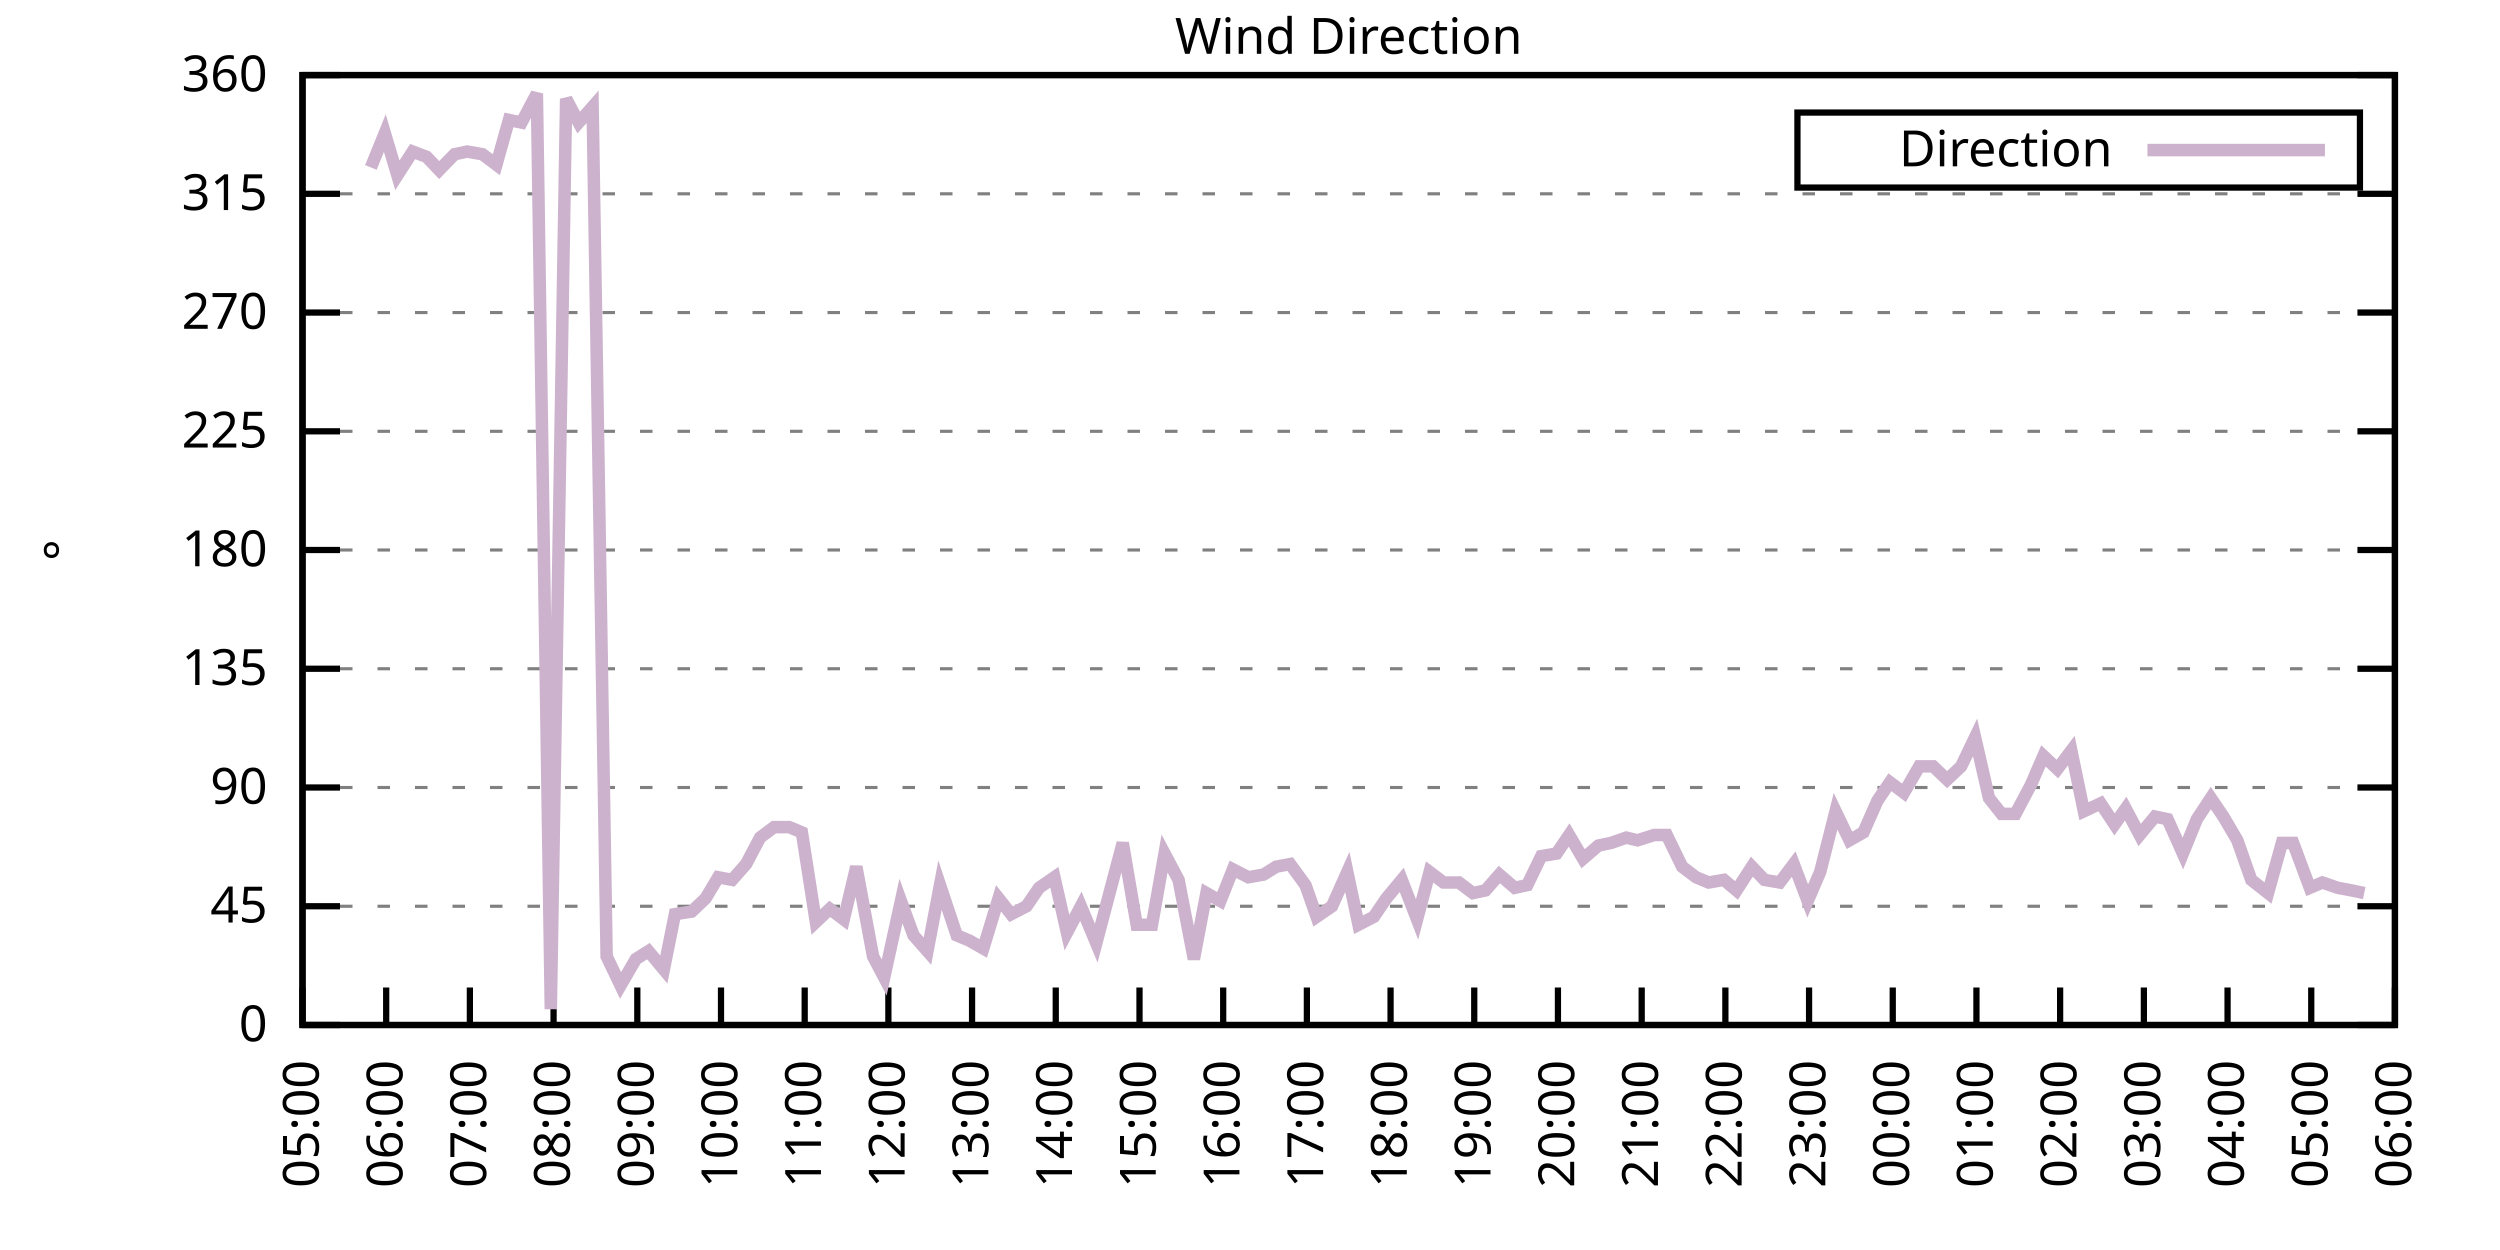
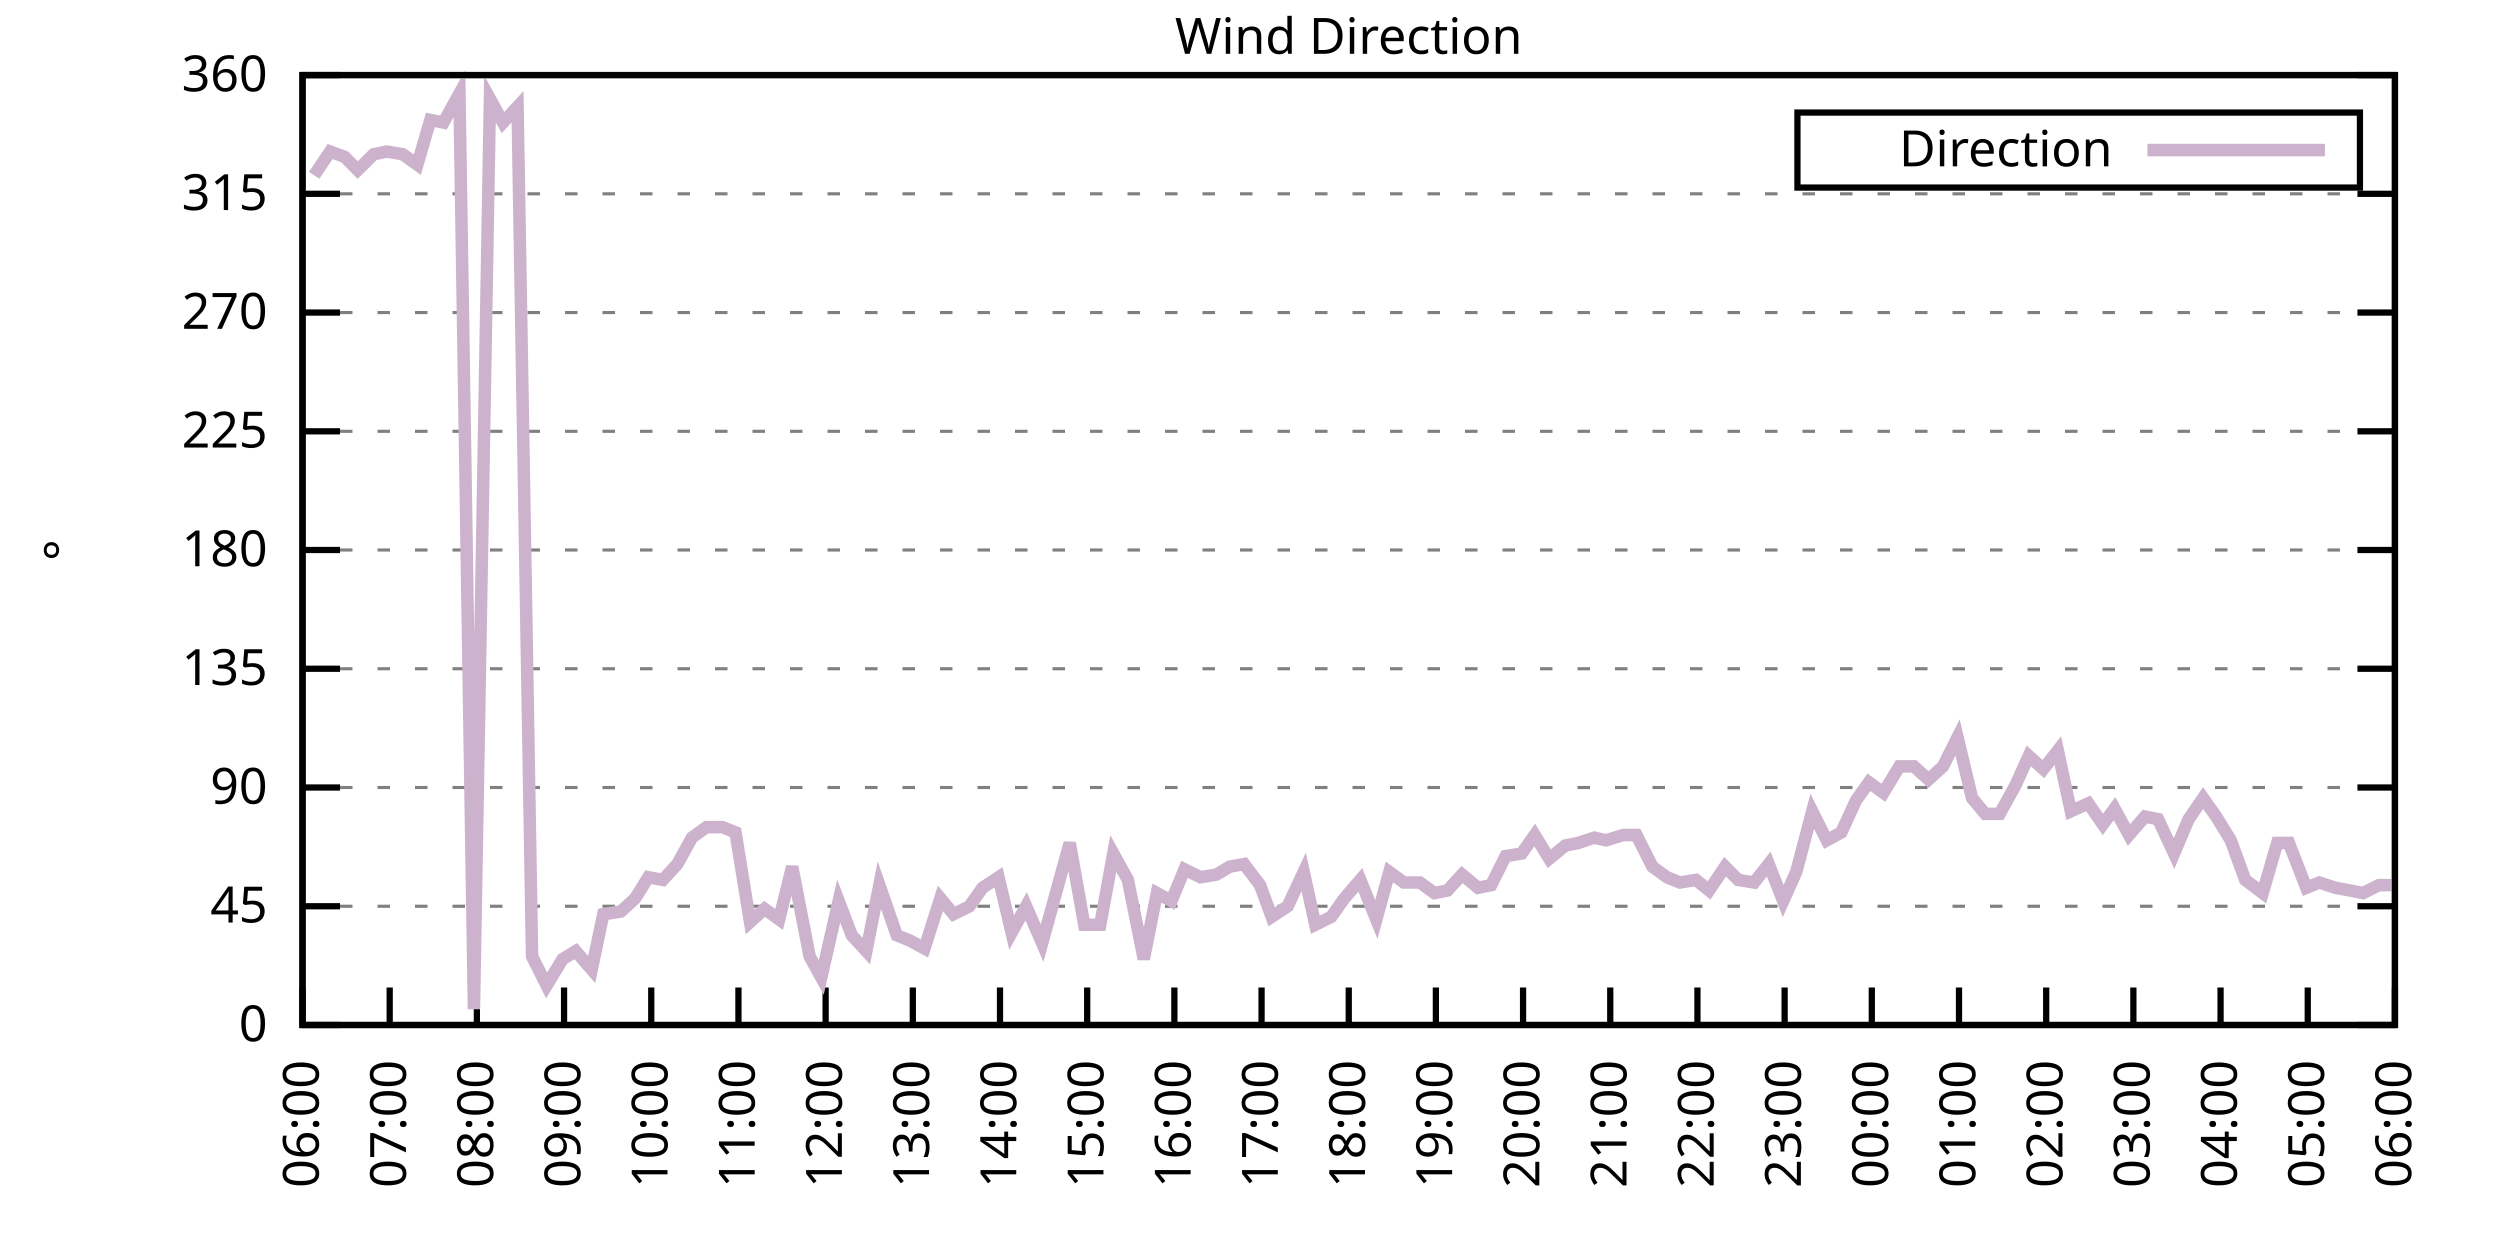
<svg xmlns="http://www.w3.org/2000/svg" xmlns:xlink="http://www.w3.org/1999/xlink" width="400" height="200" viewBox="0 0 400 200">
  <g id="gnuplot_canvas">
    <rect x="0" y="0" width="400" height="200" fill="none" />
    <defs>
      <circle id="gpDot" r="0.5" stroke-width="0.5" stroke="currentColor" />
      <path id="gpPt0" stroke-width="0.333" stroke="currentColor" d="M-1,0 h2 M0,-1 v2" />
      <path id="gpPt1" stroke-width="0.333" stroke="currentColor" d="M-1,-1 L1,1 M1,-1 L-1,1" />
      <path id="gpPt2" stroke-width="0.333" stroke="currentColor" d="M-1,0 L1,0 M0,-1 L0,1 M-1,-1 L1,1 M-1,1 L1,-1" />
      <rect id="gpPt3" stroke-width="0.333" stroke="currentColor" x="-1" y="-1" width="2" height="2" />
      <rect id="gpPt4" stroke-width="0.333" stroke="currentColor" fill="currentColor" x="-1" y="-1" width="2" height="2" />
      <circle id="gpPt5" stroke-width="0.333" stroke="currentColor" cx="0" cy="0" r="1" />
      <use xlink:href="#gpPt5" id="gpPt6" fill="currentColor" stroke="none" />
      <path id="gpPt7" stroke-width="0.333" stroke="currentColor" d="M0,-1.33 L-1.33,0.67 L1.33,0.67 z" />
      <use xlink:href="#gpPt7" id="gpPt8" fill="currentColor" stroke="none" />
      <use xlink:href="#gpPt7" id="gpPt9" stroke="currentColor" transform="rotate(180)" />
      <use xlink:href="#gpPt9" id="gpPt10" fill="currentColor" stroke="none" />
      <use xlink:href="#gpPt3" id="gpPt11" stroke="currentColor" transform="rotate(45)" />
      <use xlink:href="#gpPt11" id="gpPt12" fill="currentColor" stroke="none" />
      <path id="gpPt13" stroke-width="0.333" stroke="currentColor" d="M0,1.330 L1.265,0.411 L0.782,-1.067 L-0.782,-1.076 L-1.265,0.411 z" />
      <use xlink:href="#gpPt13" id="gpPt14" fill="currentColor" stroke="none" />
      <filter id="textbox" filterUnits="objectBoundingBox" x="0" y="0" height="1" width="1">
        <feFlood flood-color="white" flood-opacity="1" result="bgnd" />
        <feComposite in="SourceGraphic" in2="bgnd" operator="atop" />
      </filter>
      <filter id="greybox" filterUnits="objectBoundingBox" x="0" y="0" height="1" width="1">
        <feFlood flood-color="lightgrey" flood-opacity="1" result="grey" />
        <feComposite in="SourceGraphic" in2="grey" operator="atop" />
      </filter>
    </defs>
    <g fill="none" color="white" stroke="currentColor" stroke-width="1.00" stroke-linecap="butt" stroke-linejoin="miter">
</g>
    <g fill="none" color="black" stroke="currentColor" stroke-width="1.00" stroke-linecap="butt" stroke-linejoin="miter">
      <g stroke="none" shape-rendering="crispEdges">
        <polygon fill="rgb(255, 255, 255)" points="48.40,164.00 383.18,164.00 383.18,12.02 48.40,12.02 " />
      </g>
    </g>
    <g fill="none" color="black" stroke="currentColor" stroke-width="1.00" stroke-linecap="butt" stroke-linejoin="miter">
</g>
    <g fill="none" color="black" stroke="black" stroke-width="0.50" stroke-linecap="butt" stroke-linejoin="miter">
</g>
    <g fill="none" color="gray" stroke="currentColor" stroke-width="0.50" stroke-linecap="butt" stroke-linejoin="miter">
      <path stroke="gray" stroke-dasharray="2,4" class="gridline" d="M48.40,164.00 L383.19,164.00  " />
    </g>
    <g fill="none" color="gray" stroke="gray" stroke-width="1.00" stroke-linecap="butt" stroke-linejoin="miter">
</g>
    <g fill="none" color="black" stroke="currentColor" stroke-width="1.00" stroke-linecap="butt" stroke-linejoin="miter">
      <path stroke="black" d="M48.40,164.00 L54.40,164.00 M383.19,164.00 L377.19,164.00  " />
      <g transform="translate(42.80,166.60)" stroke="none" fill="black" font-family="Sans" font-size="8.00" text-anchor="end">
        <text>
          <tspan font-family="Sans"> 0</tspan>
        </text>
      </g>
    </g>
    <g fill="none" color="black" stroke="currentColor" stroke-width="1.00" stroke-linecap="butt" stroke-linejoin="miter">
</g>
    <g fill="none" color="black" stroke="black" stroke-width="0.50" stroke-linecap="butt" stroke-linejoin="miter">
</g>
    <g fill="none" color="gray" stroke="currentColor" stroke-width="0.50" stroke-linecap="butt" stroke-linejoin="miter">
      <path stroke="gray" stroke-dasharray="2,4" class="gridline" d="M48.40,145.00 L383.19,145.00  " />
    </g>
    <g fill="none" color="gray" stroke="gray" stroke-width="1.00" stroke-linecap="butt" stroke-linejoin="miter">
</g>
    <g fill="none" color="black" stroke="currentColor" stroke-width="1.00" stroke-linecap="butt" stroke-linejoin="miter">
      <path stroke="black" d="M48.40,145.00 L54.40,145.00 M383.19,145.00 L377.19,145.00  " />
      <g transform="translate(42.80,147.60)" stroke="none" fill="black" font-family="Sans" font-size="8.00" text-anchor="end">
        <text>
          <tspan font-family="Sans"> 45</tspan>
        </text>
      </g>
    </g>
    <g fill="none" color="black" stroke="currentColor" stroke-width="1.00" stroke-linecap="butt" stroke-linejoin="miter">
</g>
    <g fill="none" color="black" stroke="black" stroke-width="0.50" stroke-linecap="butt" stroke-linejoin="miter">
</g>
    <g fill="none" color="gray" stroke="currentColor" stroke-width="0.50" stroke-linecap="butt" stroke-linejoin="miter">
      <path stroke="gray" stroke-dasharray="2,4" class="gridline" d="M48.40,126.00 L383.19,126.00  " />
    </g>
    <g fill="none" color="gray" stroke="gray" stroke-width="1.00" stroke-linecap="butt" stroke-linejoin="miter">
</g>
    <g fill="none" color="black" stroke="currentColor" stroke-width="1.00" stroke-linecap="butt" stroke-linejoin="miter">
      <path stroke="black" d="M48.40,126.00 L54.40,126.00 M383.19,126.00 L377.19,126.00  " />
      <g transform="translate(42.80,128.60)" stroke="none" fill="black" font-family="Sans" font-size="8.00" text-anchor="end">
        <text>
          <tspan font-family="Sans"> 90</tspan>
        </text>
      </g>
    </g>
    <g fill="none" color="black" stroke="currentColor" stroke-width="1.00" stroke-linecap="butt" stroke-linejoin="miter">
</g>
    <g fill="none" color="black" stroke="black" stroke-width="0.50" stroke-linecap="butt" stroke-linejoin="miter">
</g>
    <g fill="none" color="gray" stroke="currentColor" stroke-width="0.50" stroke-linecap="butt" stroke-linejoin="miter">
      <path stroke="gray" stroke-dasharray="2,4" class="gridline" d="M48.40,107.00 L383.19,107.00  " />
    </g>
    <g fill="none" color="gray" stroke="gray" stroke-width="1.00" stroke-linecap="butt" stroke-linejoin="miter">
</g>
    <g fill="none" color="black" stroke="currentColor" stroke-width="1.00" stroke-linecap="butt" stroke-linejoin="miter">
      <path stroke="black" d="M48.40,107.00 L54.40,107.00 M383.19,107.00 L377.19,107.00  " />
      <g transform="translate(42.80,109.60)" stroke="none" fill="black" font-family="Sans" font-size="8.00" text-anchor="end">
        <text>
          <tspan font-family="Sans"> 135</tspan>
        </text>
      </g>
    </g>
    <g fill="none" color="black" stroke="currentColor" stroke-width="1.00" stroke-linecap="butt" stroke-linejoin="miter">
</g>
    <g fill="none" color="black" stroke="black" stroke-width="0.50" stroke-linecap="butt" stroke-linejoin="miter">
</g>
    <g fill="none" color="gray" stroke="currentColor" stroke-width="0.50" stroke-linecap="butt" stroke-linejoin="miter">
      <path stroke="gray" stroke-dasharray="2,4" class="gridline" d="M48.40,88.00 L383.19,88.00  " />
    </g>
    <g fill="none" color="gray" stroke="gray" stroke-width="1.00" stroke-linecap="butt" stroke-linejoin="miter">
</g>
    <g fill="none" color="black" stroke="currentColor" stroke-width="1.00" stroke-linecap="butt" stroke-linejoin="miter">
      <path stroke="black" d="M48.40,88.00 L54.40,88.00 M383.19,88.00 L377.19,88.00  " />
      <g transform="translate(42.80,90.60)" stroke="none" fill="black" font-family="Sans" font-size="8.00" text-anchor="end">
        <text>
          <tspan font-family="Sans"> 180</tspan>
        </text>
      </g>
    </g>
    <g fill="none" color="black" stroke="currentColor" stroke-width="1.00" stroke-linecap="butt" stroke-linejoin="miter">
</g>
    <g fill="none" color="black" stroke="black" stroke-width="0.50" stroke-linecap="butt" stroke-linejoin="miter">
</g>
    <g fill="none" color="gray" stroke="currentColor" stroke-width="0.50" stroke-linecap="butt" stroke-linejoin="miter">
      <path stroke="gray" stroke-dasharray="2,4" class="gridline" d="M48.40,69.01 L383.19,69.01  " />
    </g>
    <g fill="none" color="gray" stroke="gray" stroke-width="1.00" stroke-linecap="butt" stroke-linejoin="miter">
</g>
    <g fill="none" color="black" stroke="currentColor" stroke-width="1.00" stroke-linecap="butt" stroke-linejoin="miter">
      <path stroke="black" d="M48.40,69.01 L54.40,69.01 M383.19,69.01 L377.19,69.01  " />
      <g transform="translate(42.80,71.61)" stroke="none" fill="black" font-family="Sans" font-size="8.00" text-anchor="end">
        <text>
          <tspan font-family="Sans"> 225</tspan>
        </text>
      </g>
    </g>
    <g fill="none" color="black" stroke="currentColor" stroke-width="1.00" stroke-linecap="butt" stroke-linejoin="miter">
</g>
    <g fill="none" color="black" stroke="black" stroke-width="0.50" stroke-linecap="butt" stroke-linejoin="miter">
</g>
    <g fill="none" color="gray" stroke="currentColor" stroke-width="0.50" stroke-linecap="butt" stroke-linejoin="miter">
      <path stroke="gray" stroke-dasharray="2,4" class="gridline" d="M48.40,50.01 L383.19,50.01  " />
    </g>
    <g fill="none" color="gray" stroke="gray" stroke-width="1.00" stroke-linecap="butt" stroke-linejoin="miter">
</g>
    <g fill="none" color="black" stroke="currentColor" stroke-width="1.00" stroke-linecap="butt" stroke-linejoin="miter">
      <path stroke="black" d="M48.40,50.01 L54.40,50.01 M383.19,50.01 L377.19,50.01  " />
      <g transform="translate(42.80,52.61)" stroke="none" fill="black" font-family="Sans" font-size="8.00" text-anchor="end">
        <text>
          <tspan font-family="Sans"> 270</tspan>
        </text>
      </g>
    </g>
    <g fill="none" color="black" stroke="currentColor" stroke-width="1.00" stroke-linecap="butt" stroke-linejoin="miter">
</g>
    <g fill="none" color="black" stroke="black" stroke-width="0.50" stroke-linecap="butt" stroke-linejoin="miter">
</g>
    <g fill="none" color="gray" stroke="currentColor" stroke-width="0.50" stroke-linecap="butt" stroke-linejoin="miter">
      <path stroke="gray" stroke-dasharray="2,4" class="gridline" d="M48.40,31.01 L383.19,31.01  " />
    </g>
    <g fill="none" color="gray" stroke="gray" stroke-width="1.00" stroke-linecap="butt" stroke-linejoin="miter">
</g>
    <g fill="none" color="black" stroke="currentColor" stroke-width="1.00" stroke-linecap="butt" stroke-linejoin="miter">
      <path stroke="black" d="M48.40,31.01 L54.40,31.01 M383.19,31.01 L377.19,31.01  " />
      <g transform="translate(42.80,33.61)" stroke="none" fill="black" font-family="Sans" font-size="8.00" text-anchor="end">
        <text>
          <tspan font-family="Sans"> 315</tspan>
        </text>
      </g>
    </g>
    <g fill="none" color="black" stroke="currentColor" stroke-width="1.00" stroke-linecap="butt" stroke-linejoin="miter">
</g>
    <g fill="none" color="black" stroke="black" stroke-width="0.50" stroke-linecap="butt" stroke-linejoin="miter">
</g>
    <g fill="none" color="gray" stroke="currentColor" stroke-width="0.50" stroke-linecap="butt" stroke-linejoin="miter">
      <path stroke="gray" stroke-dasharray="2,4" class="gridline" d="M48.40,12.01 L383.19,12.01  " />
    </g>
    <g fill="none" color="gray" stroke="gray" stroke-width="1.00" stroke-linecap="butt" stroke-linejoin="miter">
</g>
    <g fill="none" color="black" stroke="currentColor" stroke-width="1.00" stroke-linecap="butt" stroke-linejoin="miter">
      <path stroke="black" d="M48.40,12.01 L54.40,12.01 M383.19,12.01 L377.19,12.01  " />
      <g transform="translate(42.80,14.61)" stroke="none" fill="black" font-family="Sans" font-size="8.00" text-anchor="end">
        <text>
          <tspan font-family="Sans"> 360</tspan>
        </text>
      </g>
    </g>
    <g fill="none" color="black" stroke="currentColor" stroke-width="1.00" stroke-linecap="butt" stroke-linejoin="miter">
      <path stroke="black" d="M48.40,164.00 L48.40,158.00  " />
      <g transform="translate(51.00,169.60) rotate(270.00)" stroke="none" fill="black" font-family="Sans" font-size="8.00" text-anchor="end">
        <text>
-           <tspan font-family="Sans">05:00</tspan>
-         </text>
-       </g>
-     </g>
-     <g fill="none" color="black" stroke="currentColor" stroke-width="1.00" stroke-linecap="butt" stroke-linejoin="miter">
-       <path stroke="black" d="M61.79,164.00 L61.79,158.00  " />
-       <g transform="translate(64.39,169.60) rotate(270.00)" stroke="none" fill="black" font-family="Sans" font-size="8.00" text-anchor="end">
-         <text>
          <tspan font-family="Sans">06:00</tspan>
        </text>
      </g>
    </g>
    <g fill="none" color="black" stroke="currentColor" stroke-width="1.00" stroke-linecap="butt" stroke-linejoin="miter">
-       <path stroke="black" d="M75.18,164.00 L75.18,158.00  " />
-       <g transform="translate(77.78,169.60) rotate(270.00)" stroke="none" fill="black" font-family="Sans" font-size="8.00" text-anchor="end">
+       <path stroke="black" d="M62.35,164.00 L62.35,158.00  " />
+       <g transform="translate(64.95,169.60) rotate(270.00)" stroke="none" fill="black" font-family="Sans" font-size="8.00" text-anchor="end">
        <text>
          <tspan font-family="Sans">07:00</tspan>
        </text>
      </g>
    </g>
    <g fill="none" color="black" stroke="currentColor" stroke-width="1.00" stroke-linecap="butt" stroke-linejoin="miter">
-       <path stroke="black" d="M88.57,164.00 L88.57,158.00  " />
-       <g transform="translate(91.17,169.60) rotate(270.00)" stroke="none" fill="black" font-family="Sans" font-size="8.00" text-anchor="end">
+       <path stroke="black" d="M76.30,164.00 L76.30,158.00  " />
+       <g transform="translate(78.90,169.60) rotate(270.00)" stroke="none" fill="black" font-family="Sans" font-size="8.00" text-anchor="end">
        <text>
          <tspan font-family="Sans">08:00</tspan>
        </text>
      </g>
    </g>
    <g fill="none" color="black" stroke="currentColor" stroke-width="1.00" stroke-linecap="butt" stroke-linejoin="miter">
-       <path stroke="black" d="M101.97,164.00 L101.97,158.00  " />
-       <g transform="translate(104.57,169.60) rotate(270.00)" stroke="none" fill="black" font-family="Sans" font-size="8.00" text-anchor="end">
+       <path stroke="black" d="M90.25,164.00 L90.25,158.00  " />
+       <g transform="translate(92.85,169.60) rotate(270.00)" stroke="none" fill="black" font-family="Sans" font-size="8.00" text-anchor="end">
        <text>
          <tspan font-family="Sans">09:00</tspan>
        </text>
      </g>
    </g>
    <g fill="none" color="black" stroke="currentColor" stroke-width="1.00" stroke-linecap="butt" stroke-linejoin="miter">
-       <path stroke="black" d="M115.36,164.00 L115.36,158.00  " />
-       <g transform="translate(117.96,169.60) rotate(270.00)" stroke="none" fill="black" font-family="Sans" font-size="8.00" text-anchor="end">
+       <path stroke="black" d="M104.20,164.00 L104.20,158.00  " />
+       <g transform="translate(106.80,169.60) rotate(270.00)" stroke="none" fill="black" font-family="Sans" font-size="8.00" text-anchor="end">
        <text>
          <tspan font-family="Sans">10:00</tspan>
        </text>
      </g>
    </g>
    <g fill="none" color="black" stroke="currentColor" stroke-width="1.00" stroke-linecap="butt" stroke-linejoin="miter">
-       <path stroke="black" d="M128.75,164.00 L128.75,158.00  " />
-       <g transform="translate(131.35,169.60) rotate(270.00)" stroke="none" fill="black" font-family="Sans" font-size="8.00" text-anchor="end">
+       <path stroke="black" d="M118.15,164.00 L118.15,158.00  " />
+       <g transform="translate(120.75,169.60) rotate(270.00)" stroke="none" fill="black" font-family="Sans" font-size="8.00" text-anchor="end">
        <text>
          <tspan font-family="Sans">11:00</tspan>
        </text>
      </g>
    </g>
    <g fill="none" color="black" stroke="currentColor" stroke-width="1.00" stroke-linecap="butt" stroke-linejoin="miter">
-       <path stroke="black" d="M142.14,164.00 L142.14,158.00  " />
-       <g transform="translate(144.74,169.60) rotate(270.00)" stroke="none" fill="black" font-family="Sans" font-size="8.00" text-anchor="end">
+       <path stroke="black" d="M132.10,164.00 L132.10,158.00  " />
+       <g transform="translate(134.70,169.60) rotate(270.00)" stroke="none" fill="black" font-family="Sans" font-size="8.00" text-anchor="end">
        <text>
          <tspan font-family="Sans">12:00</tspan>
        </text>
      </g>
    </g>
    <g fill="none" color="black" stroke="currentColor" stroke-width="1.00" stroke-linecap="butt" stroke-linejoin="miter">
-       <path stroke="black" d="M155.53,164.00 L155.53,158.00  " />
-       <g transform="translate(158.13,169.60) rotate(270.00)" stroke="none" fill="black" font-family="Sans" font-size="8.00" text-anchor="end">
+       <path stroke="black" d="M146.05,164.00 L146.05,158.00  " />
+       <g transform="translate(148.65,169.60) rotate(270.00)" stroke="none" fill="black" font-family="Sans" font-size="8.00" text-anchor="end">
        <text>
          <tspan font-family="Sans">13:00</tspan>
        </text>
      </g>
    </g>
    <g fill="none" color="black" stroke="currentColor" stroke-width="1.00" stroke-linecap="butt" stroke-linejoin="miter">
-       <path stroke="black" d="M168.92,164.00 L168.92,158.00  " />
-       <g transform="translate(171.52,169.60) rotate(270.00)" stroke="none" fill="black" font-family="Sans" font-size="8.00" text-anchor="end">
+       <path stroke="black" d="M160.00,164.00 L160.00,158.00  " />
+       <g transform="translate(162.60,169.60) rotate(270.00)" stroke="none" fill="black" font-family="Sans" font-size="8.00" text-anchor="end">
        <text>
          <tspan font-family="Sans">14:00</tspan>
        </text>
      </g>
    </g>
    <g fill="none" color="black" stroke="currentColor" stroke-width="1.00" stroke-linecap="butt" stroke-linejoin="miter">
-       <path stroke="black" d="M182.32,164.00 L182.32,158.00  " />
-       <g transform="translate(184.92,169.60) rotate(270.00)" stroke="none" fill="black" font-family="Sans" font-size="8.00" text-anchor="end">
+       <path stroke="black" d="M173.95,164.00 L173.95,158.00  " />
+       <g transform="translate(176.55,169.60) rotate(270.00)" stroke="none" fill="black" font-family="Sans" font-size="8.00" text-anchor="end">
        <text>
          <tspan font-family="Sans">15:00</tspan>
        </text>
      </g>
    </g>
    <g fill="none" color="black" stroke="currentColor" stroke-width="1.00" stroke-linecap="butt" stroke-linejoin="miter">
-       <path stroke="black" d="M195.71,164.00 L195.71,158.00  " />
-       <g transform="translate(198.31,169.60) rotate(270.00)" stroke="none" fill="black" font-family="Sans" font-size="8.00" text-anchor="end">
+       <path stroke="black" d="M187.90,164.00 L187.90,158.00  " />
+       <g transform="translate(190.50,169.60) rotate(270.00)" stroke="none" fill="black" font-family="Sans" font-size="8.00" text-anchor="end">
        <text>
          <tspan font-family="Sans">16:00</tspan>
        </text>
      </g>
    </g>
    <g fill="none" color="black" stroke="currentColor" stroke-width="1.00" stroke-linecap="butt" stroke-linejoin="miter">
-       <path stroke="black" d="M209.10,164.00 L209.10,158.00  " />
-       <g transform="translate(211.70,169.60) rotate(270.00)" stroke="none" fill="black" font-family="Sans" font-size="8.00" text-anchor="end">
+       <path stroke="black" d="M201.85,164.00 L201.85,158.00  " />
+       <g transform="translate(204.45,169.60) rotate(270.00)" stroke="none" fill="black" font-family="Sans" font-size="8.00" text-anchor="end">
        <text>
          <tspan font-family="Sans">17:00</tspan>
        </text>
      </g>
    </g>
    <g fill="none" color="black" stroke="currentColor" stroke-width="1.00" stroke-linecap="butt" stroke-linejoin="miter">
-       <path stroke="black" d="M222.49,164.00 L222.49,158.00  " />
-       <g transform="translate(225.09,169.60) rotate(270.00)" stroke="none" fill="black" font-family="Sans" font-size="8.00" text-anchor="end">
+       <path stroke="black" d="M215.80,164.00 L215.80,158.00  " />
+       <g transform="translate(218.40,169.60) rotate(270.00)" stroke="none" fill="black" font-family="Sans" font-size="8.00" text-anchor="end">
        <text>
          <tspan font-family="Sans">18:00</tspan>
        </text>
      </g>
    </g>
    <g fill="none" color="black" stroke="currentColor" stroke-width="1.00" stroke-linecap="butt" stroke-linejoin="miter">
-       <path stroke="black" d="M235.88,164.00 L235.88,158.00  " />
-       <g transform="translate(238.48,169.60) rotate(270.00)" stroke="none" fill="black" font-family="Sans" font-size="8.00" text-anchor="end">
+       <path stroke="black" d="M229.74,164.00 L229.74,158.00  " />
+       <g transform="translate(232.34,169.60) rotate(270.00)" stroke="none" fill="black" font-family="Sans" font-size="8.00" text-anchor="end">
        <text>
          <tspan font-family="Sans">19:00</tspan>
        </text>
      </g>
    </g>
    <g fill="none" color="black" stroke="currentColor" stroke-width="1.00" stroke-linecap="butt" stroke-linejoin="miter">
-       <path stroke="black" d="M249.27,164.00 L249.27,158.00  " />
-       <g transform="translate(251.87,169.60) rotate(270.00)" stroke="none" fill="black" font-family="Sans" font-size="8.00" text-anchor="end">
+       <path stroke="black" d="M243.69,164.00 L243.69,158.00  " />
+       <g transform="translate(246.29,169.60) rotate(270.00)" stroke="none" fill="black" font-family="Sans" font-size="8.00" text-anchor="end">
        <text>
          <tspan font-family="Sans">20:00</tspan>
        </text>
      </g>
    </g>
    <g fill="none" color="black" stroke="currentColor" stroke-width="1.00" stroke-linecap="butt" stroke-linejoin="miter">
-       <path stroke="black" d="M262.67,164.00 L262.67,158.00  " />
-       <g transform="translate(265.27,169.60) rotate(270.00)" stroke="none" fill="black" font-family="Sans" font-size="8.00" text-anchor="end">
+       <path stroke="black" d="M257.64,164.00 L257.64,158.00  " />
+       <g transform="translate(260.24,169.60) rotate(270.00)" stroke="none" fill="black" font-family="Sans" font-size="8.00" text-anchor="end">
        <text>
          <tspan font-family="Sans">21:00</tspan>
        </text>
      </g>
    </g>
    <g fill="none" color="black" stroke="currentColor" stroke-width="1.00" stroke-linecap="butt" stroke-linejoin="miter">
-       <path stroke="black" d="M276.06,164.00 L276.06,158.00  " />
-       <g transform="translate(278.66,169.60) rotate(270.00)" stroke="none" fill="black" font-family="Sans" font-size="8.00" text-anchor="end">
+       <path stroke="black" d="M271.59,164.00 L271.59,158.00  " />
+       <g transform="translate(274.19,169.60) rotate(270.00)" stroke="none" fill="black" font-family="Sans" font-size="8.00" text-anchor="end">
        <text>
          <tspan font-family="Sans">22:00</tspan>
        </text>
      </g>
    </g>
    <g fill="none" color="black" stroke="currentColor" stroke-width="1.00" stroke-linecap="butt" stroke-linejoin="miter">
-       <path stroke="black" d="M289.45,164.00 L289.45,158.00  " />
-       <g transform="translate(292.05,169.60) rotate(270.00)" stroke="none" fill="black" font-family="Sans" font-size="8.00" text-anchor="end">
+       <path stroke="black" d="M285.54,164.00 L285.54,158.00  " />
+       <g transform="translate(288.14,169.60) rotate(270.00)" stroke="none" fill="black" font-family="Sans" font-size="8.00" text-anchor="end">
        <text>
          <tspan font-family="Sans">23:00</tspan>
        </text>
      </g>
    </g>
    <g fill="none" color="black" stroke="currentColor" stroke-width="1.00" stroke-linecap="butt" stroke-linejoin="miter">
-       <path stroke="black" d="M302.84,164.00 L302.84,158.00  " />
-       <g transform="translate(305.44,169.60) rotate(270.00)" stroke="none" fill="black" font-family="Sans" font-size="8.00" text-anchor="end">
+       <path stroke="black" d="M299.49,164.00 L299.49,158.00  " />
+       <g transform="translate(302.09,169.60) rotate(270.00)" stroke="none" fill="black" font-family="Sans" font-size="8.00" text-anchor="end">
        <text>
          <tspan font-family="Sans">00:00</tspan>
        </text>
      </g>
    </g>
    <g fill="none" color="black" stroke="currentColor" stroke-width="1.00" stroke-linecap="butt" stroke-linejoin="miter">
-       <path stroke="black" d="M316.23,164.00 L316.23,158.00  " />
-       <g transform="translate(318.83,169.60) rotate(270.00)" stroke="none" fill="black" font-family="Sans" font-size="8.00" text-anchor="end">
+       <path stroke="black" d="M313.44,164.00 L313.44,158.00  " />
+       <g transform="translate(316.04,169.60) rotate(270.00)" stroke="none" fill="black" font-family="Sans" font-size="8.00" text-anchor="end">
        <text>
          <tspan font-family="Sans">01:00</tspan>
        </text>
      </g>
    </g>
    <g fill="none" color="black" stroke="currentColor" stroke-width="1.00" stroke-linecap="butt" stroke-linejoin="miter">
-       <path stroke="black" d="M329.62,164.00 L329.62,158.00  " />
-       <g transform="translate(332.22,169.60) rotate(270.00)" stroke="none" fill="black" font-family="Sans" font-size="8.00" text-anchor="end">
+       <path stroke="black" d="M327.39,164.00 L327.39,158.00  " />
+       <g transform="translate(329.99,169.60) rotate(270.00)" stroke="none" fill="black" font-family="Sans" font-size="8.00" text-anchor="end">
        <text>
          <tspan font-family="Sans">02:00</tspan>
        </text>
      </g>
    </g>
    <g fill="none" color="black" stroke="currentColor" stroke-width="1.00" stroke-linecap="butt" stroke-linejoin="miter">
-       <path stroke="black" d="M343.02,164.00 L343.02,158.00  " />
-       <g transform="translate(345.62,169.60) rotate(270.00)" stroke="none" fill="black" font-family="Sans" font-size="8.00" text-anchor="end">
+       <path stroke="black" d="M341.34,164.00 L341.34,158.00  " />
+       <g transform="translate(343.94,169.60) rotate(270.00)" stroke="none" fill="black" font-family="Sans" font-size="8.00" text-anchor="end">
        <text>
          <tspan font-family="Sans">03:00</tspan>
        </text>
      </g>
    </g>
    <g fill="none" color="black" stroke="currentColor" stroke-width="1.00" stroke-linecap="butt" stroke-linejoin="miter">
-       <path stroke="black" d="M356.41,164.00 L356.41,158.00  " />
-       <g transform="translate(359.01,169.60) rotate(270.00)" stroke="none" fill="black" font-family="Sans" font-size="8.00" text-anchor="end">
+       <path stroke="black" d="M355.29,164.00 L355.29,158.00  " />
+       <g transform="translate(357.89,169.60) rotate(270.00)" stroke="none" fill="black" font-family="Sans" font-size="8.00" text-anchor="end">
        <text>
          <tspan font-family="Sans">04:00</tspan>
        </text>
      </g>
    </g>
    <g fill="none" color="black" stroke="currentColor" stroke-width="1.00" stroke-linecap="butt" stroke-linejoin="miter">
-       <path stroke="black" d="M369.80,164.00 L369.80,158.00  " />
-       <g transform="translate(372.40,169.60) rotate(270.00)" stroke="none" fill="black" font-family="Sans" font-size="8.00" text-anchor="end">
+       <path stroke="black" d="M369.24,164.00 L369.24,158.00  " />
+       <g transform="translate(371.84,169.60) rotate(270.00)" stroke="none" fill="black" font-family="Sans" font-size="8.00" text-anchor="end">
        <text>
          <tspan font-family="Sans">05:00</tspan>
        </text>
      </g>
    </g>
    <g fill="none" color="black" stroke="currentColor" stroke-width="1.00" stroke-linecap="butt" stroke-linejoin="miter">
      <path stroke="black" d="M383.19,164.00 L383.19,158.00  " />
      <g transform="translate(385.79,169.60) rotate(270.00)" stroke="none" fill="black" font-family="Sans" font-size="8.00" text-anchor="end">
        <text>
          <tspan font-family="Sans">06:00</tspan>
        </text>
      </g>
    </g>
    <g fill="none" color="black" stroke="currentColor" stroke-width="1.00" stroke-linecap="butt" stroke-linejoin="miter">
</g>
    <g fill="none" color="black" stroke="currentColor" stroke-width="1.00" stroke-linecap="butt" stroke-linejoin="miter">
      <path stroke="black" d="M48.40,12.01 L48.40,164.00 L383.19,164.00 L383.19,12.01 L48.40,12.01 Z  " />
    </g>
    <g fill="none" color="black" stroke="currentColor" stroke-width="1.00" stroke-linecap="butt" stroke-linejoin="miter">
</g>
    <g fill="none" color="black" stroke="currentColor" stroke-width="1.00" stroke-linecap="butt" stroke-linejoin="miter">
      <path stroke="black" d="M287.59,30.01 L287.59,18.01 L377.59,18.01 L377.59,30.01 L287.59,30.01 Z  " />
    </g>
    <g id="Wind_direction_plot_1">
      <g fill="none" color="white" stroke="black" stroke-width="2.00" stroke-linecap="butt" stroke-linejoin="miter">
</g>
      <g fill="none" color="black" stroke="currentColor" stroke-width="2.00" stroke-linecap="butt" stroke-linejoin="miter">
        <g transform="translate(337.99,26.61)" stroke="none" fill="black" font-family="Sans" font-size="8.00" text-anchor="end">
          <text>
            <tspan font-family="Sans">Direction</tspan>
          </text>
        </g>
      </g>
      <g fill="none" color="black" stroke="currentColor" stroke-width="2.00" stroke-linecap="butt" stroke-linejoin="miter">
-         <path stroke="rgb(204, 178, 204)" d="M343.59,24.01 L371.99,24.01 M59.34,26.79 L61.57,21.30 L63.58,28.05 L66.03,24.25 L68.26,25.10 L70.27,27.21   L72.73,24.68 L74.74,24.25 L77.19,24.68 L79.42,26.36 L81.43,19.19 L83.44,19.61 L85.90,14.97 L88.13,161.47   L90.58,15.81 L92.59,19.61 L94.82,17.08 L97.06,153.02 L99.29,157.67 L101.74,153.45 L103.75,152.18 L106.21,155.13   L107.99,146.27 L110.67,145.85 L112.90,143.73 L114.91,140.36 L117.14,140.78 L119.38,138.25 L121.61,134.02 L123.84,132.34   L126.29,132.34 L128.30,133.18 L130.54,147.53 L132.77,145.42 L135.00,147.11 L137.01,138.67 L139.69,153.02 L141.47,156.40   L144.15,144.16 L146.16,149.65 L148.39,152.18 L150.40,141.62 L153.08,149.65 L155.09,150.49 L157.32,151.76 L159.77,143.73   L161.78,146.27 L164.24,145.00 L166.25,142.05 L168.70,140.36 L170.71,149.22 L172.94,145.00 L175.40,150.91 L177.63,142.47   L179.64,134.87 L181.87,147.96 L184.32,147.96 L186.33,136.56 L188.57,140.78 L191.02,153.45 L193.03,142.89 L195.26,144.16   L197.27,139.09 L199.73,140.36 L202.18,139.93 L204.19,138.67 L206.42,138.25 L208.88,141.62 L210.66,146.69 L213.12,145.00   L215.57,139.51 L217.36,147.96 L219.81,146.69 L221.82,143.73 L224.28,140.78 L226.73,147.11 L228.74,139.51 L230.97,141.20   L233.43,141.20 L235.66,142.89 L237.67,142.47 L239.90,139.93 L242.36,142.05 L244.36,141.62 L246.60,136.98 L249.05,136.56   L251.06,133.60 L253.29,137.40 L255.75,135.29 L257.76,134.87 L260.21,134.02 L262.00,134.45 L264.67,133.60 L266.68,133.60   L269.14,138.67 L271.37,140.36 L273.38,141.20 L275.83,140.78 L277.84,142.47 L280.30,138.67 L282.31,140.78 L284.76,141.20   L286.99,138.25 L289.23,144.16 L291.23,139.51 L293.69,129.80 L295.92,134.45 L298.15,133.18 L300.39,128.11 L302.39,125.16   L304.63,126.85 L307.08,122.62 L309.31,122.62 L311.54,124.74 L313.78,122.62 L316.01,117.98 L318.24,127.69 L320.25,130.22   L322.48,130.22 L324.94,125.58 L326.95,120.94 L329.18,123.05 L331.41,120.09 L333.42,129.80 L336.10,128.54 L338.33,131.91   L340.11,129.38 L342.35,133.60 L344.80,130.65 L346.81,131.07 L349.26,136.56 L351.50,131.07 L353.73,127.69 L355.74,130.65   L357.97,134.45 L360.20,140.78 L362.88,142.89 L365.11,134.87 L366.90,134.87 L369.58,142.05 L371.58,141.20 L374.04,142.05   L376.27,142.47 L378.28,142.89  " />
+         <path stroke="rgb(204, 178, 204)" d="M343.59,24.01 L371.99,24.01 M50.26,28.05 L52.82,24.25 L55.14,25.10 L57.23,27.21 L59.79,24.68 L61.88,24.25   L64.44,24.68 L66.77,26.36 L68.86,19.19 L70.95,19.61 L73.51,14.97 L75.83,161.47 L78.39,15.81 L80.48,19.61   L82.81,17.08 L85.13,153.02 L87.46,157.67 L90.02,153.45 L92.11,152.18 L94.67,155.13 L96.53,146.27 L99.32,145.85   L101.64,143.73 L103.73,140.36 L106.06,140.78 L108.38,138.25 L110.71,134.02 L113.03,132.34 L115.59,132.34 L117.68,133.18   L120.01,147.53 L122.33,145.42 L124.66,147.11 L126.75,138.67 L129.54,153.02 L131.40,156.40 L134.19,144.16 L136.28,149.65   L138.61,152.18 L140.70,141.62 L143.49,149.65 L145.58,150.49 L147.91,151.76 L150.46,143.73 L152.56,146.27 L155.11,145.00   L157.21,142.05 L159.76,140.36 L161.86,149.22 L164.18,145.00 L166.74,150.91 L169.06,142.47 L171.16,134.87 L173.48,147.96   L176.04,147.96 L178.13,136.56 L180.46,140.78 L183.01,153.45 L185.11,142.89 L187.43,144.16 L189.52,139.09 L192.08,140.36   L194.64,139.93 L196.73,138.67 L199.06,138.25 L201.61,141.62 L203.47,146.69 L206.03,145.00 L208.59,139.51 L210.45,147.96   L213.01,146.69 L215.10,143.73 L217.65,140.78 L220.21,147.11 L222.30,139.51 L224.63,141.20 L227.19,141.20 L229.51,142.89   L231.60,142.47 L233.93,139.93 L236.49,142.05 L238.58,141.62 L240.90,136.98 L243.46,136.56 L245.55,133.60 L247.88,137.40   L250.44,135.29 L252.53,134.87 L255.09,134.02 L256.95,134.45 L259.74,133.60 L261.83,133.60 L264.39,138.67 L266.71,140.36   L268.80,141.20 L271.36,140.78 L273.45,142.47 L276.01,138.67 L278.10,140.78 L280.66,141.20 L282.99,138.25 L285.31,144.16   L287.40,139.51 L289.96,129.80 L292.29,134.45 L294.61,133.18 L296.94,128.11 L299.03,125.16 L301.35,126.85 L303.91,122.62   L306.23,122.62 L308.56,124.74 L310.88,122.62 L313.21,117.98 L315.53,127.69 L317.63,130.22 L319.95,130.22 L322.51,125.58   L324.60,120.94 L326.93,123.05 L329.25,120.09 L331.34,129.80 L334.13,128.54 L336.46,131.91 L338.32,129.38 L340.64,133.60   L343.20,130.65 L345.29,131.07 L347.85,136.56 L350.18,131.07 L352.50,127.69 L354.59,130.65 L356.92,134.45 L359.24,140.78   L362.03,142.89 L364.36,134.87 L366.22,134.87 L369.01,142.05 L371.10,141.20 L373.66,142.05 L375.98,142.47 L378.08,142.89   L380.63,141.62 L382.96,141.62  " />
      </g>
    </g>
    <g fill="none" color="black" stroke="currentColor" stroke-width="2.00" stroke-linecap="butt" stroke-linejoin="miter">
</g>
    <g fill="none" color="black" stroke="black" stroke-width="1.00" stroke-linecap="butt" stroke-linejoin="miter">
</g>
    <g fill="none" color="black" stroke="currentColor" stroke-width="1.00" stroke-linecap="butt" stroke-linejoin="miter">
      <path stroke="black" d="M48.40,12.01 L48.40,164.00 L383.19,164.00 L383.19,12.01 L48.40,12.01 Z  " />
      <g transform="translate(12.80,88.01) rotate(270.00)" stroke="none" fill="black" font-family="Sans" font-size="8.00" text-anchor="middle">
        <text>
          <tspan font-family="Sans">°</tspan>
        </text>
      </g>
    </g>
    <g fill="none" color="black" stroke="currentColor" stroke-width="1.00" stroke-linecap="butt" stroke-linejoin="miter">
</g>
    <g fill="none" color="black" stroke="currentColor" stroke-width="1.00" stroke-linecap="butt" stroke-linejoin="miter">
      <g transform="translate(215.79,8.61)" stroke="none" fill="black" font-family="Sans" font-size="8.00" text-anchor="middle">
        <text>
          <tspan font-family="Sans">Wind Direction</tspan>
        </text>
      </g>
    </g>
    <g fill="none" color="black" stroke="currentColor" stroke-width="1.00" stroke-linecap="butt" stroke-linejoin="miter">
</g>
  </g>
</svg>
